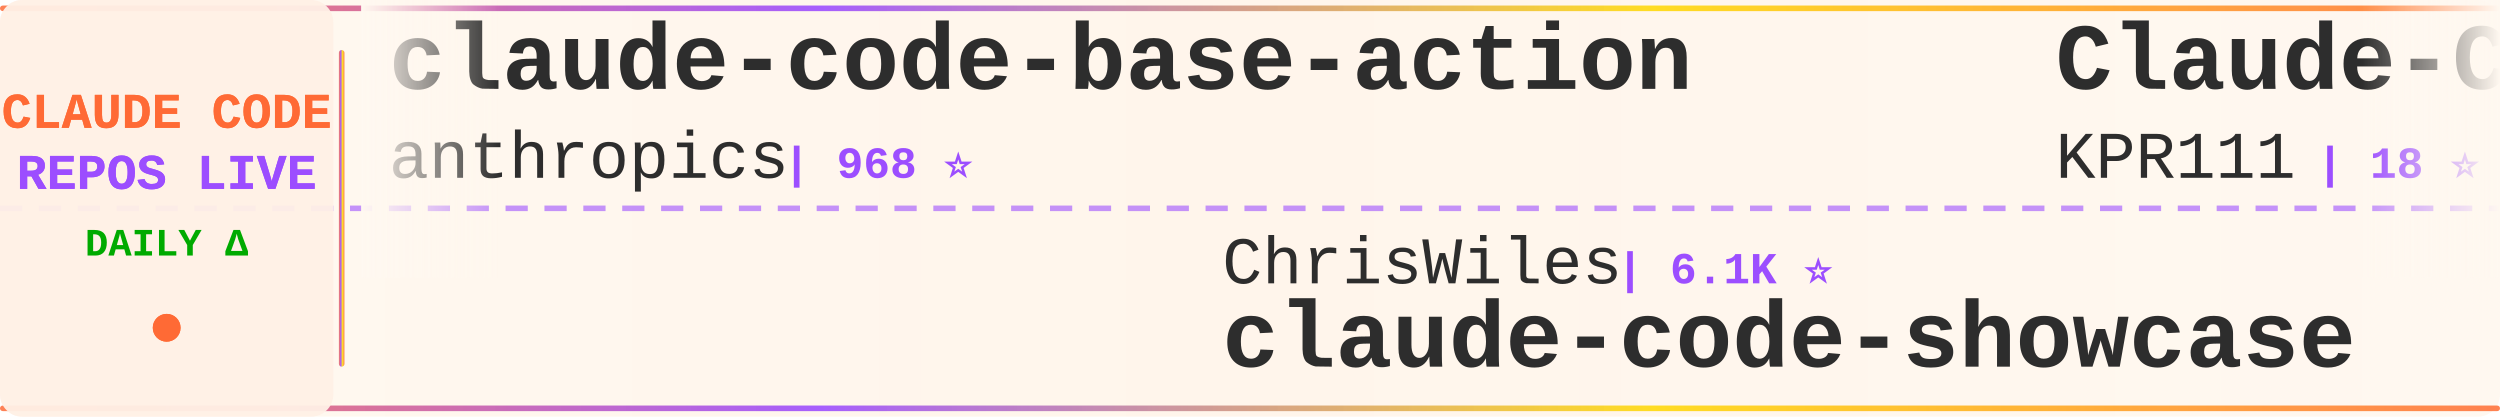
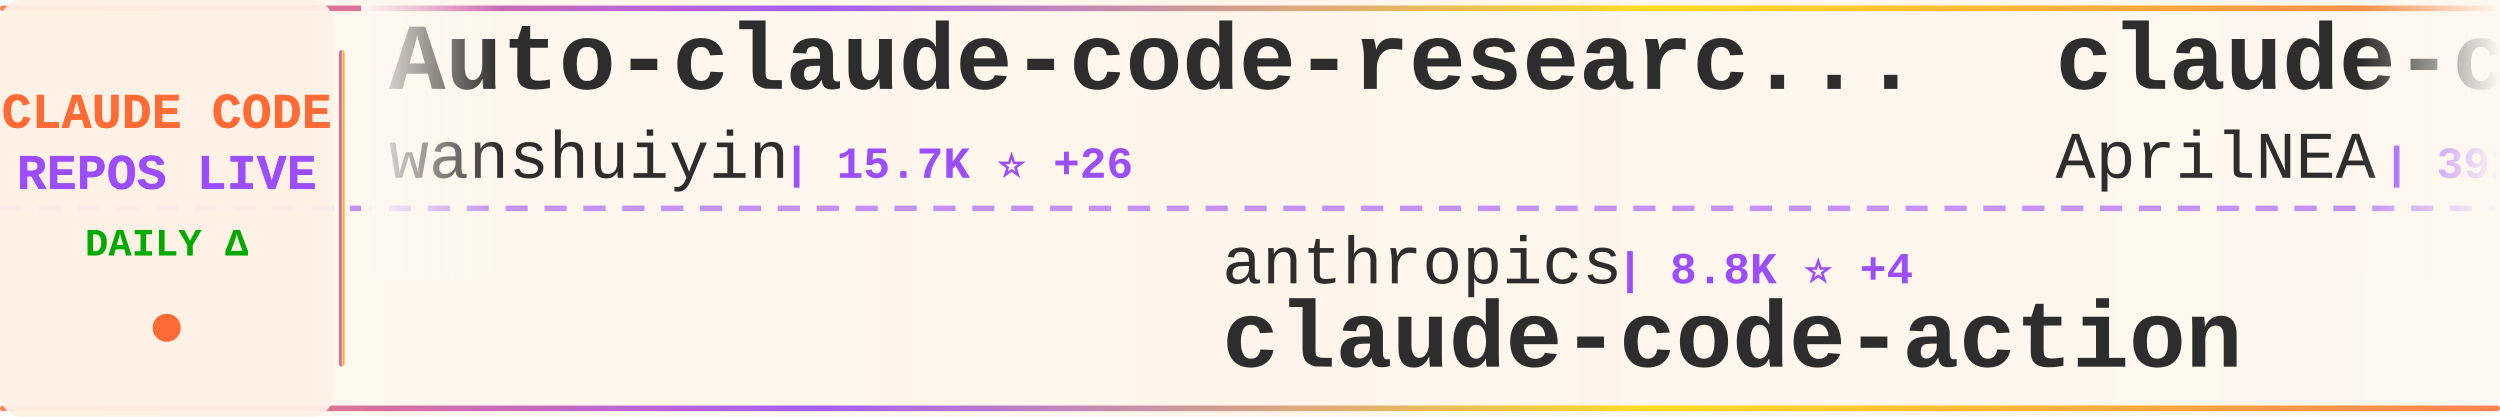
<svg xmlns="http://www.w3.org/2000/svg" width="900" height="150">
  <defs>
    <linearGradient id="tickerBg" x1="0%" y1="0%" x2="100%" y2="0%">
      <stop offset="0%" style="stop-color:#fff8f0;stop-opacity:0.98" />
      <stop offset="50%" style="stop-color:#fff5eb;stop-opacity:1" />
      <stop offset="100%" style="stop-color:#fff8f0;stop-opacity:0.98" />
    </linearGradient>
    <linearGradient id="borderGrad" x1="0%" y1="0%" x2="100%" y2="0%">
      <stop offset="0%" style="stop-color:#FF6B35;stop-opacity:0.85">
        <animate attributeName="stop-opacity" values="0.85;1;0.85" dur="2s" repeatCount="indefinite" />
      </stop>
      <stop offset="33%" style="stop-color:#9C4EFF;stop-opacity:0.9">
        <animate attributeName="stop-opacity" values="0.9;1;0.9" dur="2.2s" repeatCount="indefinite" />
      </stop>
      <stop offset="66%" style="stop-color:#FFD700;stop-opacity:0.85">
        <animate attributeName="stop-opacity" values="0.85;1;0.85" dur="1.8s" repeatCount="indefinite" />
      </stop>
      <stop offset="100%" style="stop-color:#FF6B35;stop-opacity:0.85">
        <animate attributeName="stop-opacity" values="0.85;1;0.85" dur="2s" repeatCount="indefinite" />
      </stop>
    </linearGradient>
    <filter id="textGlow">
      <feGaussianBlur stdDeviation="0.15" result="coloredBlur" />
      <feMerge>
        <feMergeNode in="coloredBlur" />
        <feMergeNode in="SourceGraphic" />
      </feMerge>
    </filter>
    <filter id="metricGlow">
      <feGaussianBlur stdDeviation="0.2" result="coloredBlur" />
      <feMerge>
        <feMergeNode in="coloredBlur" />
        <feMergeNode in="SourceGraphic" />
      </feMerge>
    </filter>
    <linearGradient id="leftFade" x1="0%" y1="0%" x2="100%" y2="0%">
      <stop offset="0%" style="stop-color:#fff8f0;stop-opacity:1" />
      <stop offset="100%" style="stop-color:#fff8f0;stop-opacity:0" />
    </linearGradient>
    <linearGradient id="rightFade" x1="0%" y1="0%" x2="100%" y2="0%">
      <stop offset="0%" style="stop-color:#fff8f0;stop-opacity:0" />
      <stop offset="100%" style="stop-color:#fff8f0;stop-opacity:1" />
    </linearGradient>
  </defs>
  <rect width="900" height="150" fill="url(#tickerBg)" rx="8" />
  <rect x="0" y="2" width="900" height="2" fill="url(#borderGrad)" rx="1" />
  <rect x="0" y="146" width="900" height="2" fill="url(#borderGrad)" rx="1" />
  <line x1="0" y1="75" x2="900" y2="75" stroke="#9C4EFF" stroke-width="2" stroke-dasharray="8 6" opacity="0.6" />
  <rect x="0" y="0" width="120" height="150" fill="#fff0e6" opacity="0.95" rx="8" />
  <text x="60" y="46" font-family="'Courier New', monospace" font-size="18" font-weight="bold" fill="#FF6B35" text-anchor="middle" filter="url(#textGlow)">
    CLAUDE CODE
  </text>
  <text x="60" y="68" font-family="'Courier New', monospace" font-size="18" font-weight="bold" fill="#9C4EFF" text-anchor="middle" filter="url(#textGlow)">
    REPOS LIVE
  </text>
  <text x="60" y="92" font-family="'Courier New', monospace" font-size="14" font-weight="bold" fill="#00aa00" text-anchor="middle">
    DAILY Δ
  </text>
  <circle cx="60" cy="118" r="5" fill="#FF6B35" filter="url(#metricGlow)">
    <animate attributeName="r" values="4;6;4" dur="1.5s" repeatCount="indefinite" />
    <animate attributeName="opacity" values="0.6;1;0.6" dur="1.5s" repeatCount="indefinite" />
  </circle>
  <rect x="122" y="18" width="2" height="114" fill="url(#borderGrad)" rx="1" />
  <clipPath id="tickerClip">
    <rect x="130" y="0" width="770" height="150" />
  </clipPath>
  <g clip-path="url(#tickerClip)">
    <g id="tickerItems">
      <animateTransform attributeName="transform" attributeType="XML" type="translate" from="0 0" to="-3000 0" dur="54s" repeatCount="indefinite" />
      <g transform="translate(0, 0)">
-         <text x="140" y="32" font-family="'Courier New', monospace" font-size="34" font-weight="bold" fill="#2d2d2d">claude-code-base-action</text>
-         <text x="140" y="64" font-family="'Courier New', monospace" font-size="24" font-weight="normal" fill="#2d2d2d" opacity="1.0">anthropics</text>
-         <text x="282" y="64" font-family="'Courier New', monospace" font-size="16" font-weight="bold" fill="#9C4EFF"> | 968 ⭐</text>
+         <text x="140" y="32" font-family="'Courier New', monospace" font-size="34" font-weight="bold" fill="#2d2d2d">Auto-claude-code-researc...</text>
+         <text x="140" y="64" font-family="'Courier New', monospace" font-size="24" font-weight="normal" fill="#2d2d2d" opacity="1.0">wanshuiyin</text>
+         <text x="282" y="64" font-family="'Courier New', monospace" font-size="16" font-weight="bold" fill="#9C4EFF"> | 15.7K ⭐ +26</text>
      </g>
      <g transform="translate(300, 0)">
-         <text x="140" y="102" font-family="'Courier New', monospace" font-size="24" font-weight="normal" fill="#2d2d2d" opacity="1.0">ChrisWiles</text>
-         <text x="282" y="102" font-family="'Courier New', monospace" font-size="16" font-weight="bold" fill="#9C4EFF"> | 6.1K ⭐</text>
-         <text x="140" y="132" font-family="'Courier New', monospace" font-size="34" font-weight="bold" fill="#2d2d2d">claude-code-showcase</text>
+         <text x="140" y="102" font-family="'Courier New', monospace" font-size="24" font-weight="normal" fill="#2d2d2d" opacity="1.0">anthropics</text>
+         <text x="282" y="102" font-family="'Courier New', monospace" font-size="16" font-weight="bold" fill="#9C4EFF"> | 8.8K ⭐ +4</text>
+         <text x="140" y="132" font-family="'Courier New', monospace" font-size="34" font-weight="bold" fill="#2d2d2d">claude-code-action</text>
      </g>
      <g transform="translate(600, 0)">
-         <text x="140" y="32" font-family="'Courier New', monospace" font-size="34" font-weight="bold" fill="#2d2d2d">Claude-Code</text>
-         <text x="140" y="64" font-family="'Courier New', monospace" font-size="24" font-weight="normal" fill="#2d2d2d" opacity="1.0">KPR111</text>
-         <text x="234" y="64" font-family="'Courier New', monospace" font-size="16" font-weight="bold" fill="#9C4EFF"> | 18 ⭐</text>
+         <text x="140" y="32" font-family="'Courier New', monospace" font-size="34" font-weight="bold" fill="#2d2d2d">claude-code-source</text>
+         <text x="140" y="64" font-family="'Courier New', monospace" font-size="24" font-weight="normal" fill="#2d2d2d" opacity="1.0">AprilNEA</text>
+         <text x="258" y="64" font-family="'Courier New', monospace" font-size="16" font-weight="bold" fill="#9C4EFF"> | 392 ⭐</text>
      </g>
      <g transform="translate(900, 0)">
-         <text x="140" y="102" font-family="'Courier New', monospace" font-size="24" font-weight="normal" fill="#2d2d2d" opacity="1.0">Donchitos</text>
-         <text x="270" y="102" font-family="'Courier New', monospace" font-size="16" font-weight="bold" fill="#9C4EFF"> | 24.8K ⭐ +4</text>
-         <text x="140" y="132" font-family="'Courier New', monospace" font-size="34" font-weight="bold" fill="#2d2d2d">Claude-Code-Game-Studios</text>
+         <text x="140" y="102" font-family="'Courier New', monospace" font-size="24" font-weight="normal" fill="#2d2d2d" opacity="1.0">sugyan</text>
+         <text x="234" y="102" font-family="'Courier New', monospace" font-size="16" font-weight="bold" fill="#9C4EFF"> | 1.1K ⭐</text>
+         <text x="140" y="132" font-family="'Courier New', monospace" font-size="34" font-weight="bold" fill="#2d2d2d">claude-code-webui</text>
      </g>
      <g transform="translate(1200, 0)">
-         <text x="140" y="32" font-family="'Courier New', monospace" font-size="34" font-weight="bold" fill="#2d2d2d">claude-code-infrastructu...</text>
-         <text x="140" y="64" font-family="'Courier New', monospace" font-size="24" font-weight="normal" fill="#2d2d2d" opacity="1.0">diet103</text>
-         <text x="246" y="64" font-family="'Courier New', monospace" font-size="16" font-weight="bold" fill="#9C4EFF"> | 10.0K ⭐</text>
+         <text x="140" y="32" font-family="'Courier New', monospace" font-size="34" font-weight="bold" fill="#2d2d2d">claude-code-from-source</text>
+         <text x="140" y="64" font-family="'Courier New', monospace" font-size="24" font-weight="normal" fill="#2d2d2d" opacity="1.0">alejandrobalderas</text>
+         <text x="366" y="64" font-family="'Courier New', monospace" font-size="16" font-weight="bold" fill="#9C4EFF"> | 2.8K ⭐ +3</text>
      </g>
      <g transform="translate(1500, 0)">
-         <text x="140" y="102" font-family="'Courier New', monospace" font-size="24" font-weight="normal" fill="#2d2d2d" opacity="1.0">chauncygu</text>
-         <text x="270" y="102" font-family="'Courier New', monospace" font-size="16" font-weight="bold" fill="#9C4EFF"> | 2.8K ⭐ +1</text>
-         <text x="140" y="132" font-family="'Courier New', monospace" font-size="34" font-weight="bold" fill="#2d2d2d">collection-claude-code-s...</text>
+         <text x="140" y="102" font-family="'Courier New', monospace" font-size="24" font-weight="normal" fill="#2d2d2d" opacity="1.0">pedrohcgs</text>
+         <text x="270" y="102" font-family="'Courier New', monospace" font-size="16" font-weight="bold" fill="#9C4EFF"> | 1.6K ⭐</text>
+         <text x="140" y="132" font-family="'Courier New', monospace" font-size="34" font-weight="bold" fill="#2d2d2d">claude-code-my-workflow</text>
      </g>
      <g transform="translate(1800, 0)">
-         <text x="140" y="32" font-family="'Courier New', monospace" font-size="34" font-weight="bold" fill="#2d2d2d">claude-code-source</text>
-         <text x="140" y="64" font-family="'Courier New', monospace" font-size="24" font-weight="normal" fill="#2d2d2d" opacity="1.0">JrCx7scC</text>
-         <text x="258" y="64" font-family="'Courier New', monospace" font-size="16" font-weight="bold" fill="#9C4EFF"> | 375 ⭐</text>
+         <text x="140" y="32" font-family="'Courier New', monospace" font-size="34" font-weight="bold" fill="#2d2d2d">how-claude-code-works</text>
+         <text x="140" y="64" font-family="'Courier New', monospace" font-size="24" font-weight="normal" fill="#2d2d2d" opacity="1.0">Windy3f3f3f3f</text>
+         <text x="318" y="64" font-family="'Courier New', monospace" font-size="16" font-weight="bold" fill="#9C4EFF"> | 3.6K ⭐ +2</text>
      </g>
      <g transform="translate(2100, 0)">
-         <text x="140" y="102" font-family="'Courier New', monospace" font-size="24" font-weight="normal" fill="#2d2d2d" opacity="1.0">jqueryscript</text>
-         <text x="306" y="102" font-family="'Courier New', monospace" font-size="16" font-weight="bold" fill="#9C4EFF"> | 508 ⭐</text>
-         <text x="140" y="132" font-family="'Courier New', monospace" font-size="34" font-weight="bold" fill="#2d2d2d">awesome-claude-code</text>
+         <text x="140" y="102" font-family="'Courier New', monospace" font-size="24" font-weight="normal" fill="#2d2d2d" opacity="1.0">WorldFlowAI</text>
+         <text x="294" y="102" font-family="'Courier New', monospace" font-size="16" font-weight="bold" fill="#9C4EFF"> | 2.0K ⭐ +10</text>
+         <text x="140" y="132" font-family="'Courier New', monospace" font-size="34" font-weight="bold" fill="#2d2d2d">everything-claude-code</text>
      </g>
      <g transform="translate(2400, 0)">
-         <text x="140" y="32" font-family="'Courier New', monospace" font-size="34" font-weight="bold" fill="#2d2d2d">claude-code-proxy</text>
-         <text x="140" y="64" font-family="'Courier New', monospace" font-size="24" font-weight="normal" fill="#2d2d2d" opacity="1.0">1rgs</text>
-         <text x="210" y="64" font-family="'Courier New', monospace" font-size="16" font-weight="bold" fill="#9C4EFF"> | 3.7K ⭐</text>
+         <text x="140" y="32" font-family="'Courier New', monospace" font-size="34" font-weight="bold" fill="#2d2d2d">claude-code-book</text>
+         <text x="140" y="64" font-family="'Courier New', monospace" font-size="24" font-weight="normal" fill="#2d2d2d" opacity="1.0">lintsinghua</text>
+         <text x="294" y="64" font-family="'Courier New', monospace" font-size="16" font-weight="bold" fill="#9C4EFF"> | 4.2K ⭐ +4</text>
      </g>
      <g transform="translate(2700, 0)">
-         <text x="140" y="102" font-family="'Courier New', monospace" font-size="24" font-weight="normal" fill="#2d2d2d" opacity="1.0">pedrohcgs</text>
-         <text x="270" y="102" font-family="'Courier New', monospace" font-size="16" font-weight="bold" fill="#9C4EFF"> | 1.6K ⭐ +1</text>
-         <text x="140" y="132" font-family="'Courier New', monospace" font-size="34" font-weight="bold" fill="#2d2d2d">claude-code-my-workflow</text>
+         <text x="140" y="102" font-family="'Courier New', monospace" font-size="24" font-weight="normal" fill="#2d2d2d" opacity="1.0">feiskyer</text>
+         <text x="258" y="102" font-family="'Courier New', monospace" font-size="16" font-weight="bold" fill="#9C4EFF"> | 1.6K ⭐ +1</text>
+         <text x="140" y="132" font-family="'Courier New', monospace" font-size="34" font-weight="bold" fill="#2d2d2d">claude-code-settings</text>
      </g>
      <g transform="translate(3000, 0)">
-         <text x="140" y="32" font-family="'Courier New', monospace" font-size="34" font-weight="bold" fill="#2d2d2d">claude-code-base-action</text>
-         <text x="140" y="64" font-family="'Courier New', monospace" font-size="24" font-weight="normal" fill="#2d2d2d" opacity="1.0">anthropics</text>
-         <text x="282" y="64" font-family="'Courier New', monospace" font-size="16" font-weight="bold" fill="#9C4EFF"> | 968 ⭐</text>
+         <text x="140" y="32" font-family="'Courier New', monospace" font-size="34" font-weight="bold" fill="#2d2d2d">Auto-claude-code-researc...</text>
+         <text x="140" y="64" font-family="'Courier New', monospace" font-size="24" font-weight="normal" fill="#2d2d2d" opacity="1.0">wanshuiyin</text>
+         <text x="282" y="64" font-family="'Courier New', monospace" font-size="16" font-weight="bold" fill="#9C4EFF"> | 15.7K ⭐ +26</text>
      </g>
      <g transform="translate(3300, 0)">
-         <text x="140" y="102" font-family="'Courier New', monospace" font-size="24" font-weight="normal" fill="#2d2d2d" opacity="1.0">ChrisWiles</text>
-         <text x="282" y="102" font-family="'Courier New', monospace" font-size="16" font-weight="bold" fill="#9C4EFF"> | 6.1K ⭐</text>
-         <text x="140" y="132" font-family="'Courier New', monospace" font-size="34" font-weight="bold" fill="#2d2d2d">claude-code-showcase</text>
+         <text x="140" y="102" font-family="'Courier New', monospace" font-size="24" font-weight="normal" fill="#2d2d2d" opacity="1.0">anthropics</text>
+         <text x="282" y="102" font-family="'Courier New', monospace" font-size="16" font-weight="bold" fill="#9C4EFF"> | 8.8K ⭐ +4</text>
+         <text x="140" y="132" font-family="'Courier New', monospace" font-size="34" font-weight="bold" fill="#2d2d2d">claude-code-action</text>
      </g>
      <g transform="translate(3600, 0)">
-         <text x="140" y="32" font-family="'Courier New', monospace" font-size="34" font-weight="bold" fill="#2d2d2d">Claude-Code</text>
-         <text x="140" y="64" font-family="'Courier New', monospace" font-size="24" font-weight="normal" fill="#2d2d2d" opacity="1.0">KPR111</text>
-         <text x="234" y="64" font-family="'Courier New', monospace" font-size="16" font-weight="bold" fill="#9C4EFF"> | 18 ⭐</text>
+         <text x="140" y="32" font-family="'Courier New', monospace" font-size="34" font-weight="bold" fill="#2d2d2d">claude-code-source</text>
+         <text x="140" y="64" font-family="'Courier New', monospace" font-size="24" font-weight="normal" fill="#2d2d2d" opacity="1.0">AprilNEA</text>
+         <text x="258" y="64" font-family="'Courier New', monospace" font-size="16" font-weight="bold" fill="#9C4EFF"> | 392 ⭐</text>
      </g>
      <g transform="translate(3900, 0)">
-         <text x="140" y="102" font-family="'Courier New', monospace" font-size="24" font-weight="normal" fill="#2d2d2d" opacity="1.0">Donchitos</text>
-         <text x="270" y="102" font-family="'Courier New', monospace" font-size="16" font-weight="bold" fill="#9C4EFF"> | 24.8K ⭐ +4</text>
-         <text x="140" y="132" font-family="'Courier New', monospace" font-size="34" font-weight="bold" fill="#2d2d2d">Claude-Code-Game-Studios</text>
+         <text x="140" y="102" font-family="'Courier New', monospace" font-size="24" font-weight="normal" fill="#2d2d2d" opacity="1.0">sugyan</text>
+         <text x="234" y="102" font-family="'Courier New', monospace" font-size="16" font-weight="bold" fill="#9C4EFF"> | 1.1K ⭐</text>
+         <text x="140" y="132" font-family="'Courier New', monospace" font-size="34" font-weight="bold" fill="#2d2d2d">claude-code-webui</text>
      </g>
    </g>
  </g>
  <rect x="130" y="0" width="50" height="100" fill="url(#leftFade)" />
  <rect x="850" y="0" width="50" height="100" fill="url(#rightFade)" />
</svg>
